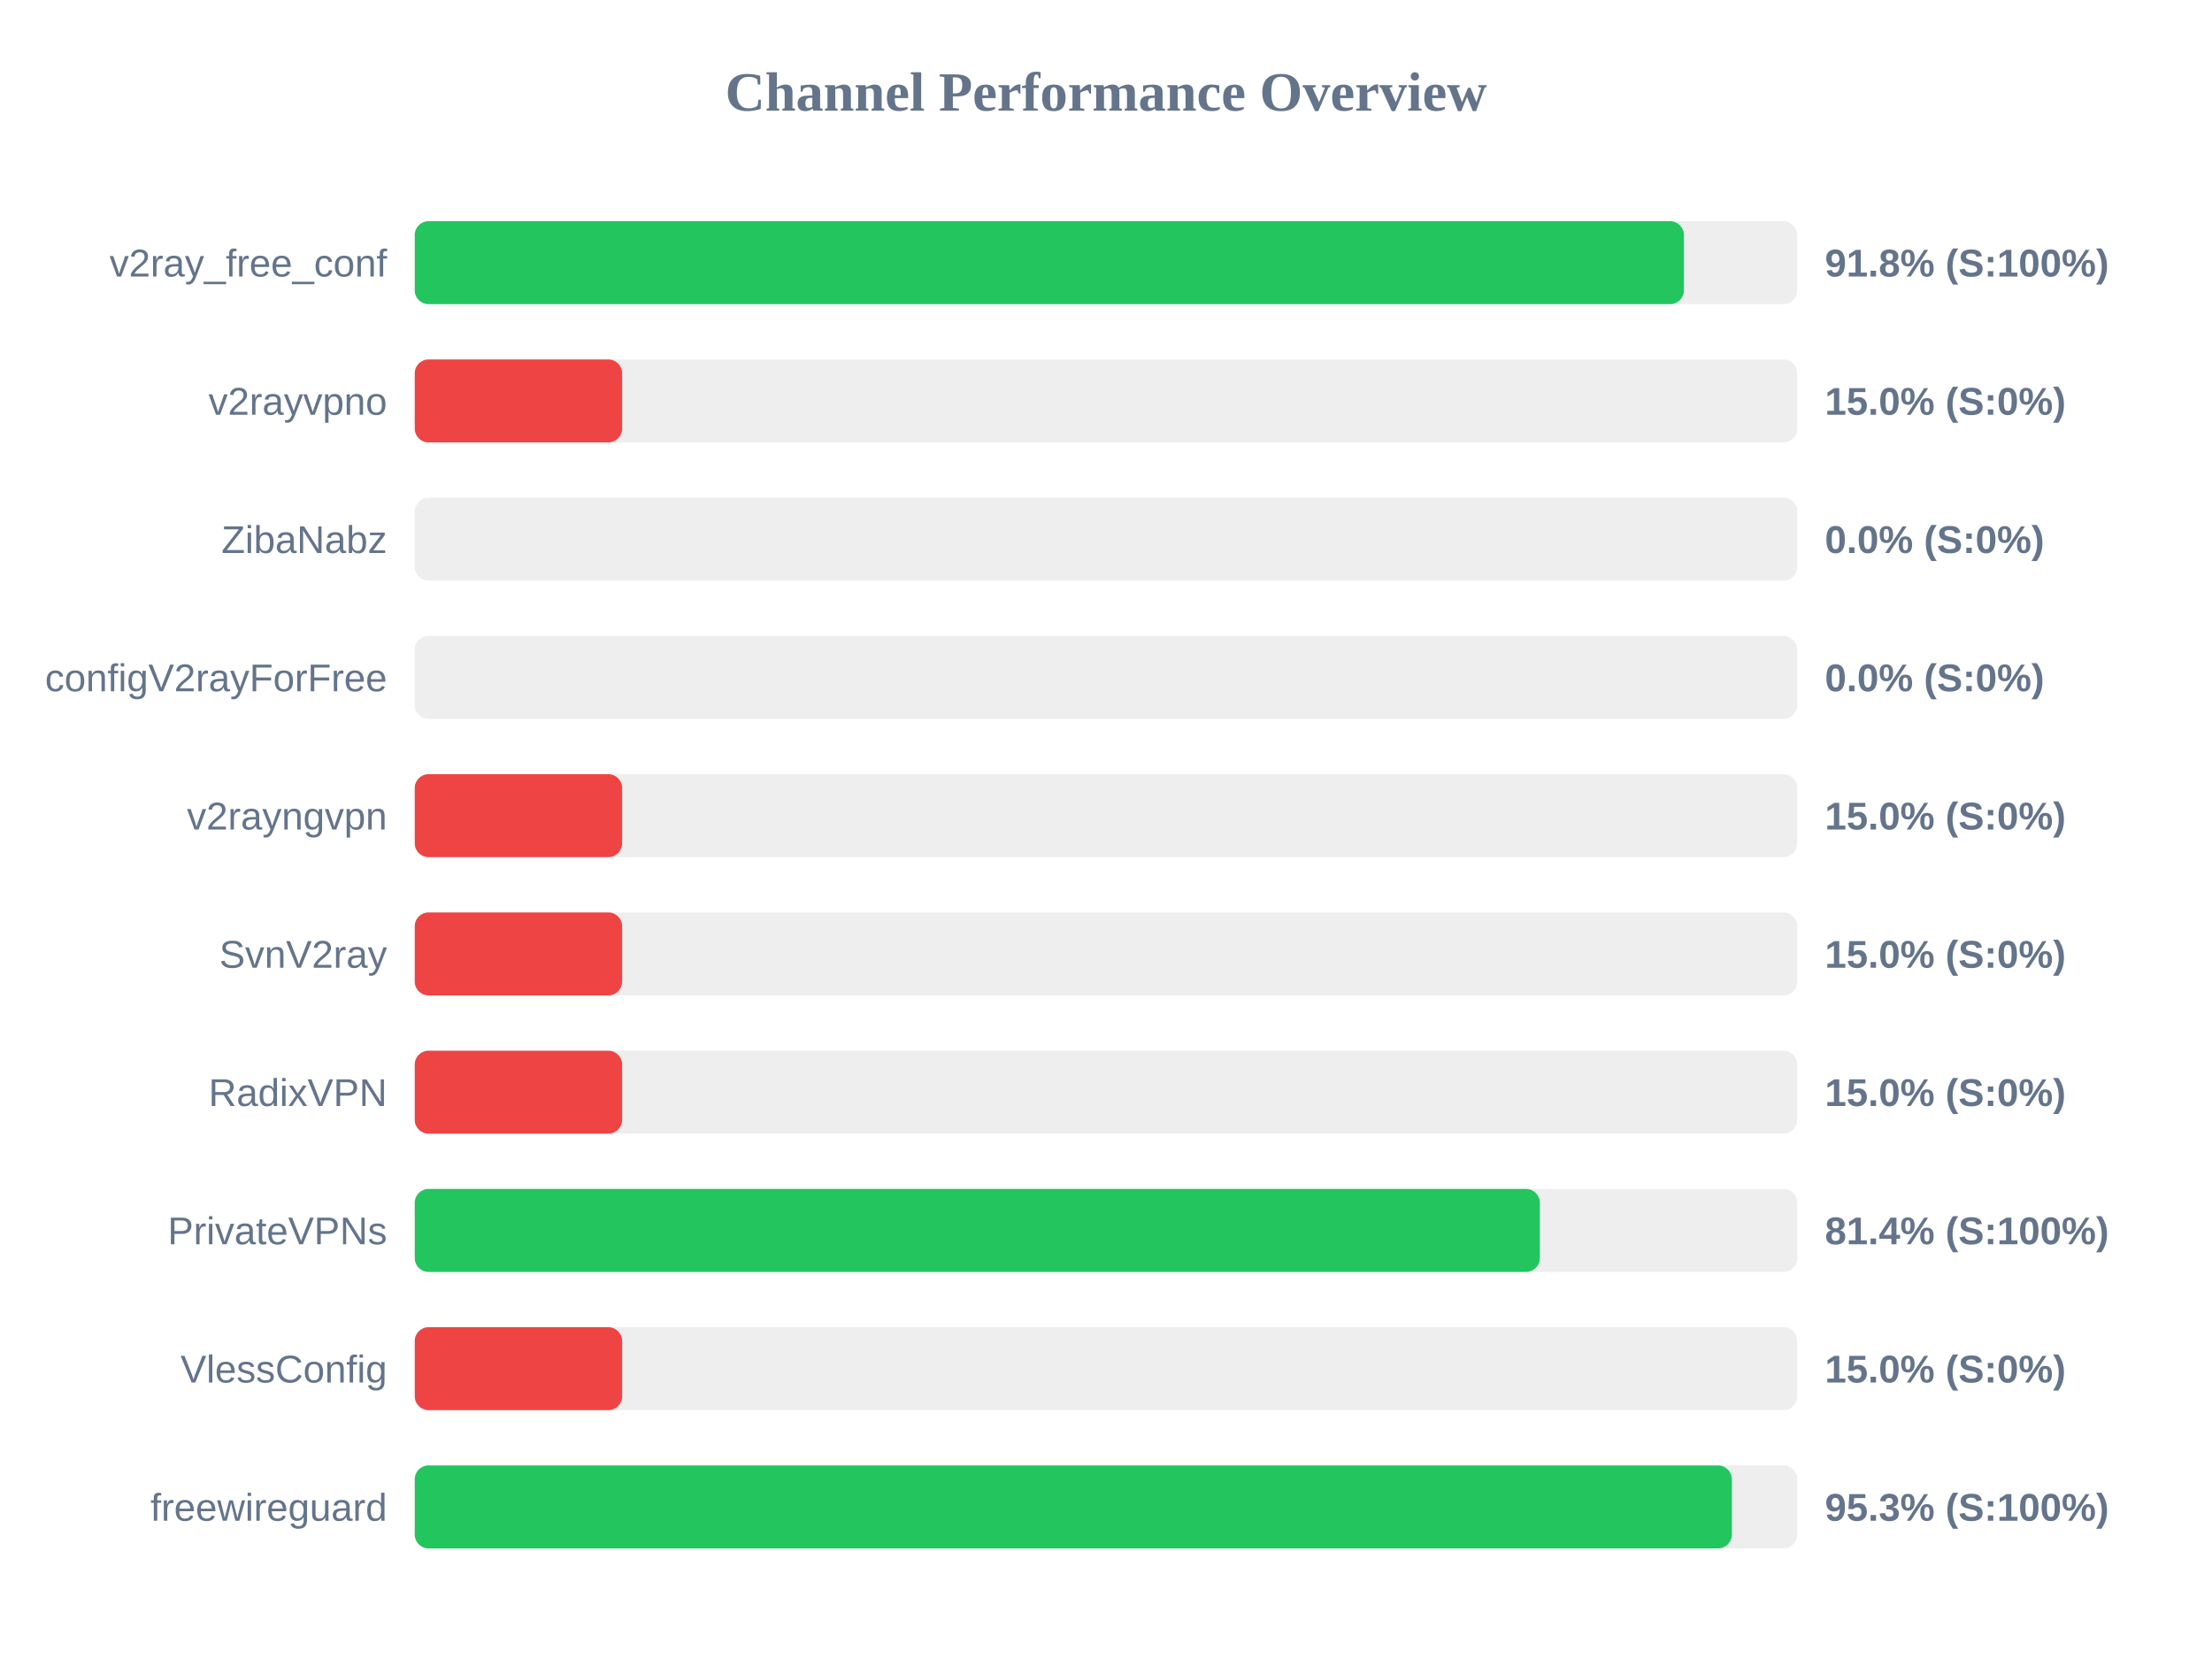
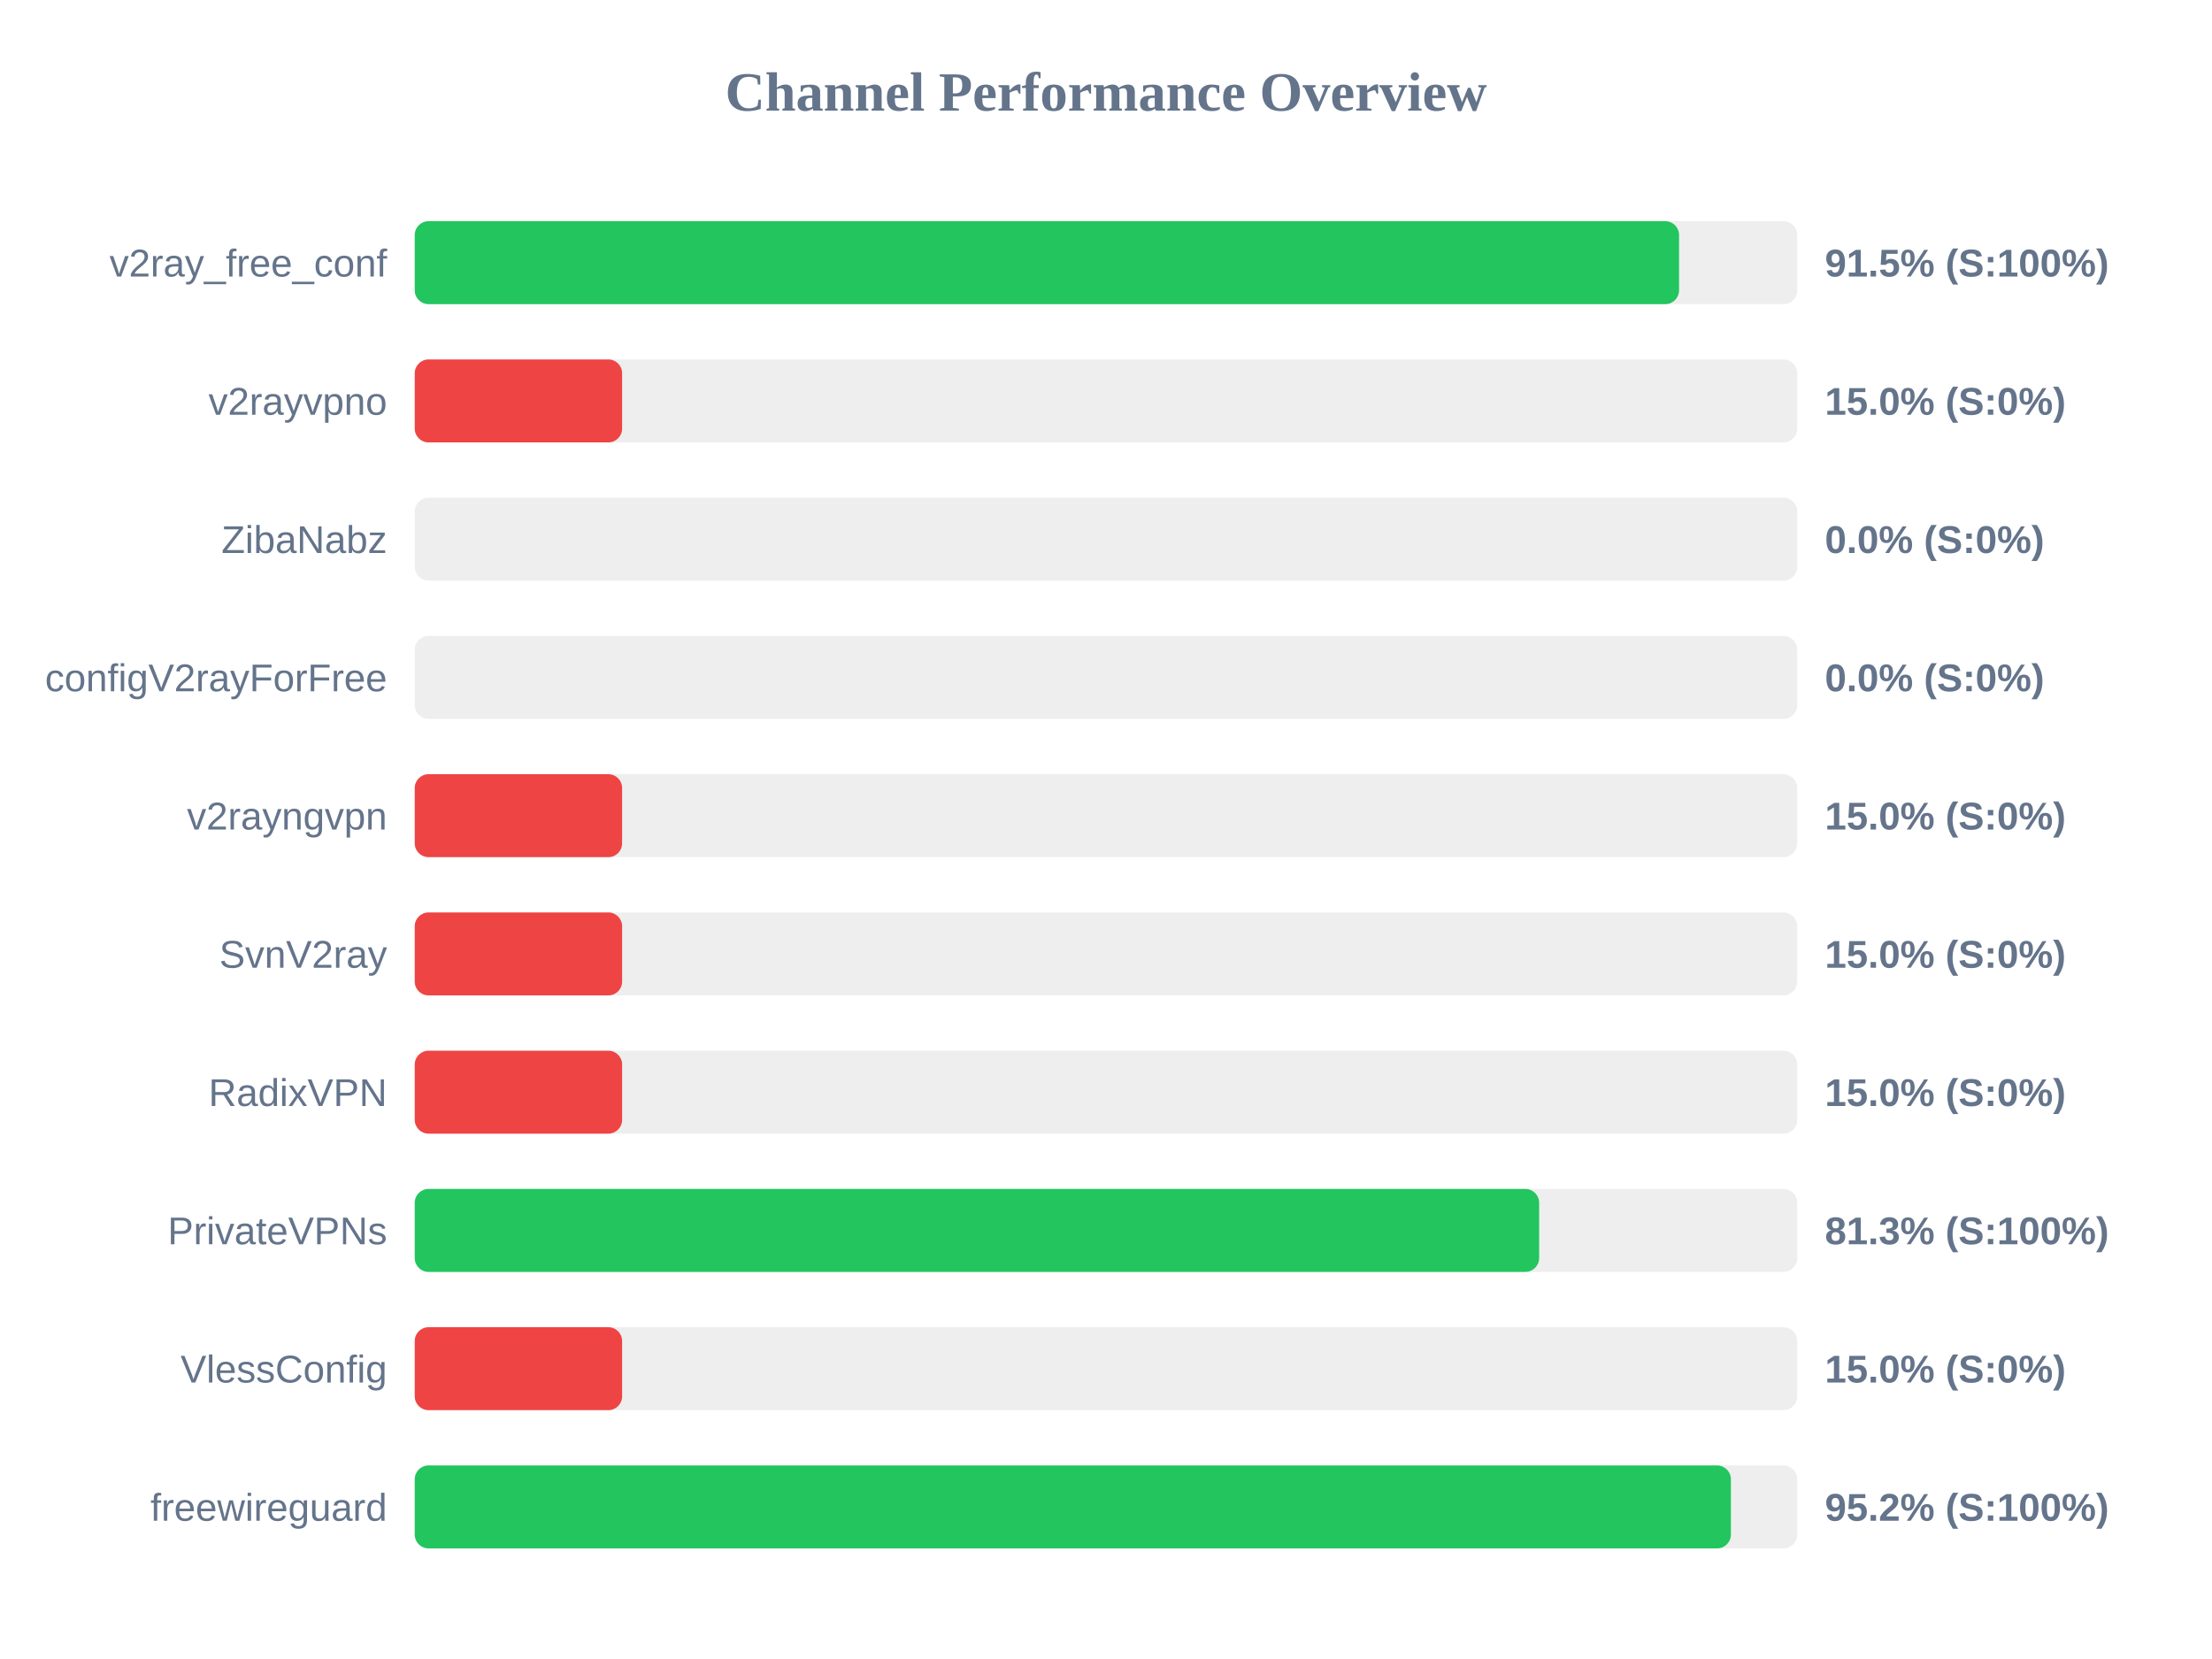
<svg xmlns="http://www.w3.org/2000/svg" width="800" height="600" version="1.1">
  <style>
        .row { font: 14px Arial; fill: #64748b; }
        .score { font: bold 14px Arial; fill: #64748b; }
    </style>
  <text x="400" y="40" text-anchor="middle" font-size="20px" font-weight="bold" fill="#64748b">Channel Performance Overview</text>
  <rect x="150" y="80" width="500" height="30" fill="#eee" rx="5" />
-   <rect x="150" y="80" width="459.0" height="30" fill="#22c55e" rx="5" />
+   <rect x="150" y="80" width="457.25" height="30" fill="#22c55e" rx="5" />
  <text x="140" y="100" text-anchor="end" class="row">v2ray_free_conf</text>
-   <text x="660" y="100" text-anchor="start" class="score">91.8% (S:100%)</text>
+   <text x="660" y="100" text-anchor="start" class="score">91.5% (S:100%)</text>
  <rect x="150" y="130" width="500" height="30" fill="#eee" rx="5" />
  <rect x="150" y="130" width="75.0" height="30" fill="#ef4444" rx="5" />
  <text x="140" y="150" text-anchor="end" class="row">v2rayvpno</text>
  <text x="660" y="150" text-anchor="start" class="score">15.0% (S:0%)</text>
  <rect x="150" y="180" width="500" height="30" fill="#eee" rx="5" />
  <rect x="150" y="180" width="0.0" height="30" fill="#ef4444" rx="5" />
  <text x="140" y="200" text-anchor="end" class="row">ZibaNabz</text>
  <text x="660" y="200" text-anchor="start" class="score">0.0% (S:0%)</text>
  <rect x="150" y="230" width="500" height="30" fill="#eee" rx="5" />
  <rect x="150" y="230" width="0.0" height="30" fill="#ef4444" rx="5" />
  <text x="140" y="250" text-anchor="end" class="row">configV2rayForFree</text>
  <text x="660" y="250" text-anchor="start" class="score">0.0% (S:0%)</text>
  <rect x="150" y="280" width="500" height="30" fill="#eee" rx="5" />
  <rect x="150" y="280" width="75.0" height="30" fill="#ef4444" rx="5" />
  <text x="140" y="300" text-anchor="end" class="row">v2rayngvpn</text>
  <text x="660" y="300" text-anchor="start" class="score">15.0% (S:0%)</text>
  <rect x="150" y="330" width="500" height="30" fill="#eee" rx="5" />
  <rect x="150" y="330" width="75.0" height="30" fill="#ef4444" rx="5" />
  <text x="140" y="350" text-anchor="end" class="row">SvnV2ray</text>
  <text x="660" y="350" text-anchor="start" class="score">15.0% (S:0%)</text>
  <rect x="150" y="380" width="500" height="30" fill="#eee" rx="5" />
  <rect x="150" y="380" width="75.0" height="30" fill="#ef4444" rx="5" />
  <text x="140" y="400" text-anchor="end" class="row">RadixVPN</text>
  <text x="660" y="400" text-anchor="start" class="score">15.0% (S:0%)</text>
  <rect x="150" y="430" width="500" height="30" fill="#eee" rx="5" />
-   <rect x="150" y="430" width="406.9" height="30" fill="#22c55e" rx="5" />
+   <rect x="150" y="430" width="406.65" height="30" fill="#22c55e" rx="5" />
  <text x="140" y="450" text-anchor="end" class="row">PrivateVPNs</text>
-   <text x="660" y="450" text-anchor="start" class="score">81.4% (S:100%)</text>
+   <text x="660" y="450" text-anchor="start" class="score">81.3% (S:100%)</text>
  <rect x="150" y="480" width="500" height="30" fill="#eee" rx="5" />
  <rect x="150" y="480" width="75.0" height="30" fill="#ef4444" rx="5" />
  <text x="140" y="500" text-anchor="end" class="row">VlessConfig</text>
  <text x="660" y="500" text-anchor="start" class="score">15.0% (S:0%)</text>
  <rect x="150" y="530" width="500" height="30" fill="#eee" rx="5" />
-   <rect x="150" y="530" width="476.35" height="30" fill="#22c55e" rx="5" />
+   <rect x="150" y="530" width="476.0" height="30" fill="#22c55e" rx="5" />
  <text x="140" y="550" text-anchor="end" class="row">freewireguard</text>
-   <text x="660" y="550" text-anchor="start" class="score">95.3% (S:100%)</text>
+   <text x="660" y="550" text-anchor="start" class="score">95.2% (S:100%)</text>
</svg>
